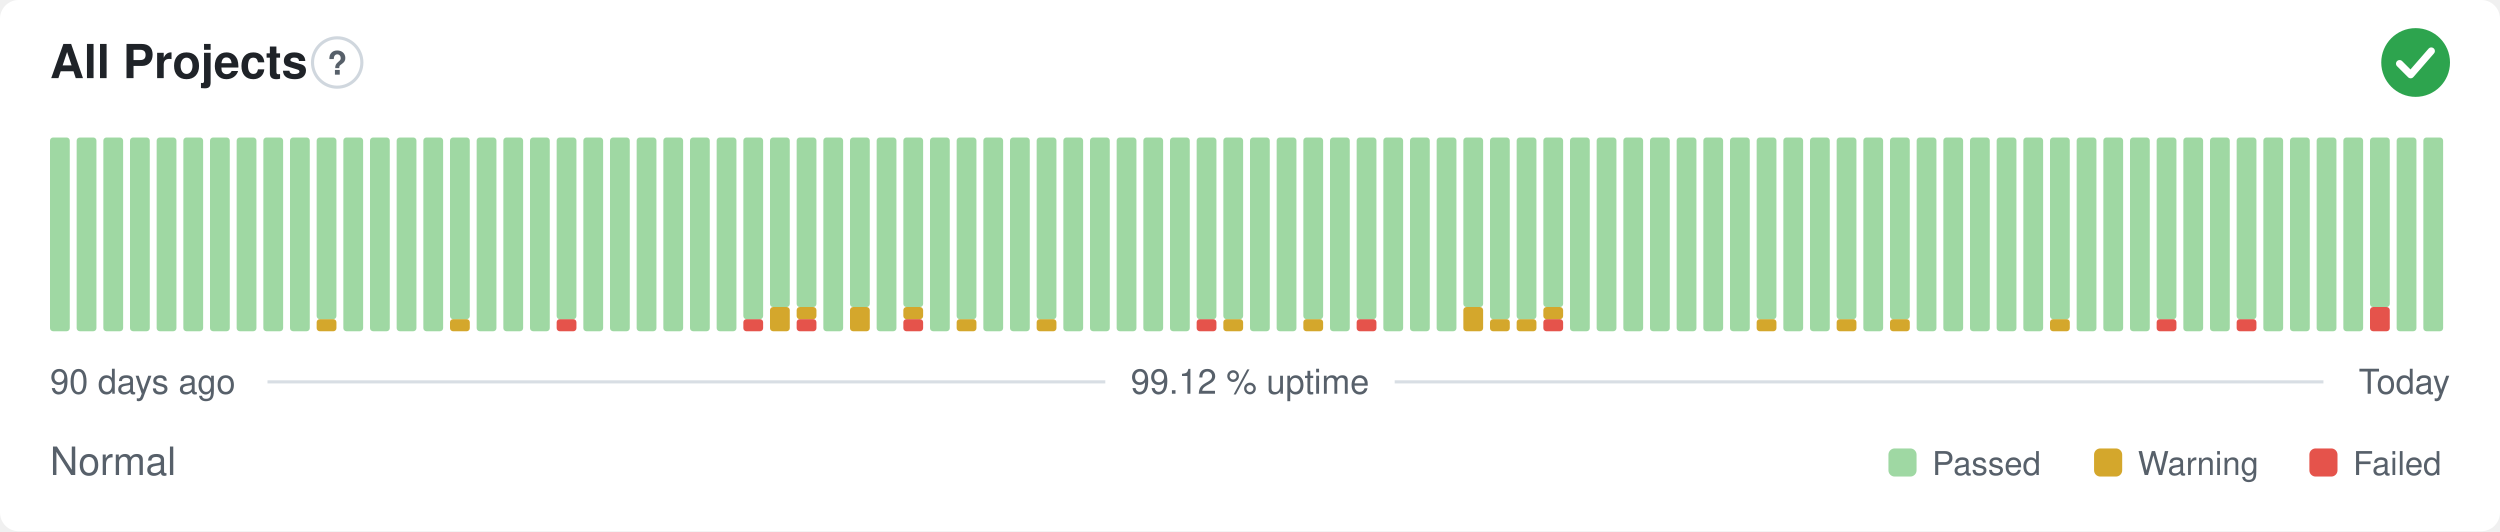
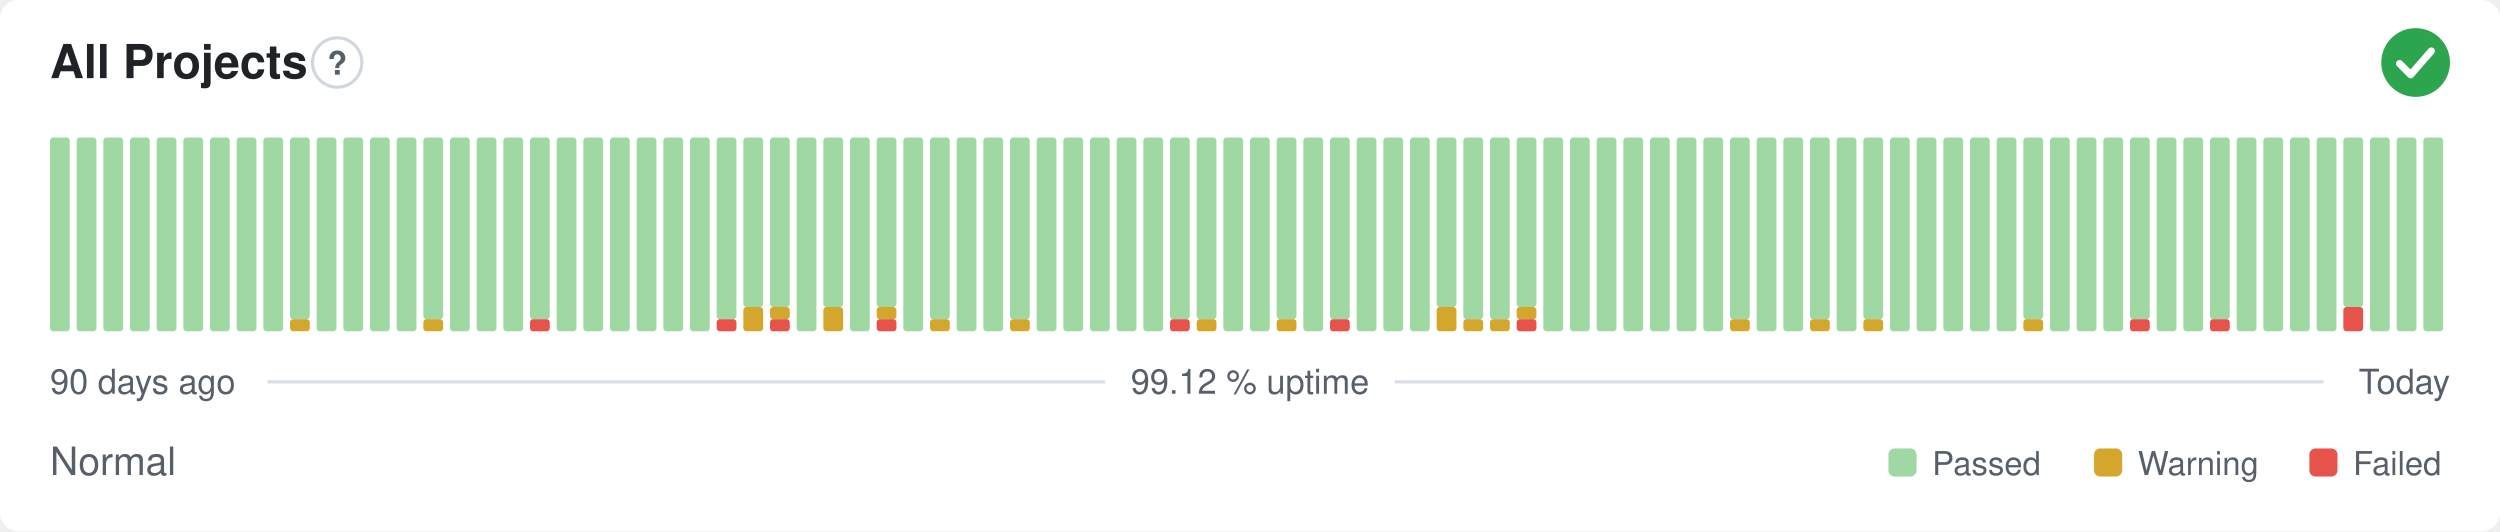
<svg xmlns="http://www.w3.org/2000/svg" width="800" height="170" viewBox="0 0 800 170" role="img" aria-label="All Projects: Normal, 99.12 % uptime over the last 90 days" font-family="-apple-system,BlinkMacSystemFont,'Segoe UI',Helvetica,Arial,sans-serif">
  <style>
    @media (prefers-color-scheme: dark) {
      .bg { fill: #0d1117 }
      .title { fill: #e6edf3 }
      .muted { fill: #8b949e }
      .hint { stroke: #30363d }
      .rule { stroke: #30363d }
      .nodata { fill: #21262d }
    }
  </style>
  <rect class="bg" width="800" height="170" rx="6" fill="#ffffff" />
  <text class="title" x="16" y="25" font-size="15" font-weight="600" fill="#1f2328">All Projects</text>
  <circle class="hint" cx="107.9" cy="20" r="7.9" fill="none" stroke="#d0d7de" stroke-width="1" />
  <text class="muted" x="107.9" y="23.9" text-anchor="middle" font-size="10.4" font-weight="700" fill="#57606a">?</text>
  <circle cx="773" cy="20" r="11" fill="#2da44e" />
  <path d="M767.87 20.37l3.54 3.54 6.60 -7.58" fill="none" stroke="#fff" stroke-width="2.31" stroke-linecap="round" stroke-linejoin="round" />
  <rect x="16.00" y="44.00" width="6.33" height="62.00" rx="1" fill="#9fd8a3" />
  <rect x="24.53" y="44.00" width="6.33" height="62.00" rx="1" fill="#9fd8a3" />
  <rect x="33.07" y="44.00" width="6.33" height="62.00" rx="1" fill="#9fd8a3" />
  <rect x="41.60" y="44.00" width="6.33" height="62.00" rx="1" fill="#9fd8a3" />
  <rect x="50.13" y="44.00" width="6.33" height="62.00" rx="1" fill="#9fd8a3" />
  <rect x="58.67" y="44.00" width="6.33" height="62.00" rx="1" fill="#9fd8a3" />
  <rect x="67.20" y="44.00" width="6.33" height="62.00" rx="1" fill="#9fd8a3" />
  <rect x="75.73" y="44.00" width="6.33" height="62.00" rx="1" fill="#9fd8a3" />
  <rect x="84.27" y="44.00" width="6.33" height="62.00" rx="1" fill="#9fd8a3" />
-   <rect x="92.80" y="44.00" width="6.33" height="62.00" rx="1" fill="#9fd8a3" />
-   <rect x="101.33" y="102.13" width="6.33" height="3.88" rx="1" fill="#d4a72c" />
-   <rect x="101.33" y="44.00" width="6.33" height="58.13" rx="1" fill="#9fd8a3" />
+   <rect x="92.80" y="102.13" width="6.33" height="3.88" rx="1" fill="#d4a72c" />
+   <rect x="92.80" y="44.00" width="6.33" height="58.13" rx="1" fill="#9fd8a3" />
+   <rect x="101.33" y="44.00" width="6.33" height="62.00" rx="1" fill="#9fd8a3" />
  <rect x="109.87" y="44.00" width="6.33" height="62.00" rx="1" fill="#9fd8a3" />
  <rect x="118.40" y="44.00" width="6.33" height="62.00" rx="1" fill="#9fd8a3" />
  <rect x="126.93" y="44.00" width="6.33" height="62.00" rx="1" fill="#9fd8a3" />
-   <rect x="135.47" y="44.00" width="6.33" height="62.00" rx="1" fill="#9fd8a3" />
-   <rect x="144.00" y="102.13" width="6.33" height="3.88" rx="1" fill="#d4a72c" />
-   <rect x="144.00" y="44.00" width="6.33" height="58.13" rx="1" fill="#9fd8a3" />
+   <rect x="135.47" y="102.13" width="6.33" height="3.88" rx="1" fill="#d4a72c" />
+   <rect x="135.47" y="44.00" width="6.33" height="58.13" rx="1" fill="#9fd8a3" />
+   <rect x="144.00" y="44.00" width="6.33" height="62.00" rx="1" fill="#9fd8a3" />
  <rect x="152.53" y="44.00" width="6.33" height="62.00" rx="1" fill="#9fd8a3" />
  <rect x="161.07" y="44.00" width="6.33" height="62.00" rx="1" fill="#9fd8a3" />
-   <rect x="169.60" y="44.00" width="6.33" height="62.00" rx="1" fill="#9fd8a3" />
-   <rect x="178.13" y="102.13" width="6.33" height="3.88" rx="1" fill="#e5534b" />
-   <rect x="178.13" y="44.00" width="6.33" height="58.13" rx="1" fill="#9fd8a3" />
+   <rect x="169.60" y="102.13" width="6.33" height="3.88" rx="1" fill="#e5534b" />
+   <rect x="169.60" y="44.00" width="6.33" height="58.13" rx="1" fill="#9fd8a3" />
+   <rect x="178.13" y="44.00" width="6.33" height="62.00" rx="1" fill="#9fd8a3" />
  <rect x="186.67" y="44.00" width="6.33" height="62.00" rx="1" fill="#9fd8a3" />
  <rect x="195.20" y="44.00" width="6.33" height="62.00" rx="1" fill="#9fd8a3" />
  <rect x="203.73" y="44.00" width="6.33" height="62.00" rx="1" fill="#9fd8a3" />
  <rect x="212.27" y="44.00" width="6.33" height="62.00" rx="1" fill="#9fd8a3" />
  <rect x="220.80" y="44.00" width="6.33" height="62.00" rx="1" fill="#9fd8a3" />
-   <rect x="229.33" y="44.00" width="6.33" height="62.00" rx="1" fill="#9fd8a3" />
-   <rect x="237.87" y="102.13" width="6.33" height="3.88" rx="1" fill="#e5534b" />
-   <rect x="237.87" y="44.00" width="6.33" height="58.13" rx="1" fill="#9fd8a3" />
-   <rect x="246.40" y="98.25" width="6.33" height="7.75" rx="1" fill="#d4a72c" />
+   <rect x="229.33" y="102.13" width="6.33" height="3.88" rx="1" fill="#e5534b" />
+   <rect x="229.33" y="44.00" width="6.33" height="58.13" rx="1" fill="#9fd8a3" />
+   <rect x="237.87" y="98.25" width="6.33" height="7.75" rx="1" fill="#d4a72c" />
+   <rect x="237.87" y="44.00" width="6.33" height="54.25" rx="1" fill="#9fd8a3" />
+   <rect x="246.40" y="102.13" width="6.33" height="3.88" rx="1" fill="#e5534b" />
+   <rect x="246.40" y="98.25" width="6.33" height="3.88" rx="1" fill="#d4a72c" />
  <rect x="246.40" y="44.00" width="6.33" height="54.25" rx="1" fill="#9fd8a3" />
-   <rect x="254.93" y="102.13" width="6.33" height="3.88" rx="1" fill="#e5534b" />
-   <rect x="254.93" y="98.25" width="6.33" height="3.88" rx="1" fill="#d4a72c" />
-   <rect x="254.93" y="44.00" width="6.33" height="54.25" rx="1" fill="#9fd8a3" />
-   <rect x="263.47" y="44.00" width="6.33" height="62.00" rx="1" fill="#9fd8a3" />
-   <rect x="272.00" y="98.25" width="6.33" height="7.75" rx="1" fill="#d4a72c" />
-   <rect x="272.00" y="44.00" width="6.33" height="54.25" rx="1" fill="#9fd8a3" />
-   <rect x="280.53" y="44.00" width="6.33" height="62.00" rx="1" fill="#9fd8a3" />
-   <rect x="289.07" y="102.13" width="6.33" height="3.88" rx="1" fill="#e5534b" />
-   <rect x="289.07" y="98.25" width="6.33" height="3.88" rx="1" fill="#d4a72c" />
-   <rect x="289.07" y="44.00" width="6.33" height="54.25" rx="1" fill="#9fd8a3" />
-   <rect x="297.60" y="44.00" width="6.33" height="62.00" rx="1" fill="#9fd8a3" />
-   <rect x="306.13" y="102.13" width="6.33" height="3.88" rx="1" fill="#d4a72c" />
-   <rect x="306.13" y="44.00" width="6.33" height="58.13" rx="1" fill="#9fd8a3" />
+   <rect x="254.93" y="44.00" width="6.33" height="62.00" rx="1" fill="#9fd8a3" />
+   <rect x="263.47" y="98.25" width="6.33" height="7.75" rx="1" fill="#d4a72c" />
+   <rect x="263.47" y="44.00" width="6.33" height="54.25" rx="1" fill="#9fd8a3" />
+   <rect x="272.00" y="44.00" width="6.33" height="62.00" rx="1" fill="#9fd8a3" />
+   <rect x="280.53" y="102.13" width="6.33" height="3.88" rx="1" fill="#e5534b" />
+   <rect x="280.53" y="98.25" width="6.33" height="3.88" rx="1" fill="#d4a72c" />
+   <rect x="280.53" y="44.00" width="6.33" height="54.25" rx="1" fill="#9fd8a3" />
+   <rect x="289.07" y="44.00" width="6.33" height="62.00" rx="1" fill="#9fd8a3" />
+   <rect x="297.60" y="102.13" width="6.33" height="3.88" rx="1" fill="#d4a72c" />
+   <rect x="297.60" y="44.00" width="6.33" height="58.13" rx="1" fill="#9fd8a3" />
+   <rect x="306.13" y="44.00" width="6.33" height="62.00" rx="1" fill="#9fd8a3" />
  <rect x="314.67" y="44.00" width="6.33" height="62.00" rx="1" fill="#9fd8a3" />
-   <rect x="323.20" y="44.00" width="6.33" height="62.00" rx="1" fill="#9fd8a3" />
-   <rect x="331.73" y="102.13" width="6.33" height="3.88" rx="1" fill="#d4a72c" />
-   <rect x="331.73" y="44.00" width="6.33" height="58.13" rx="1" fill="#9fd8a3" />
+   <rect x="323.20" y="102.13" width="6.33" height="3.88" rx="1" fill="#d4a72c" />
+   <rect x="323.20" y="44.00" width="6.33" height="58.13" rx="1" fill="#9fd8a3" />
+   <rect x="331.73" y="44.00" width="6.33" height="62.00" rx="1" fill="#9fd8a3" />
  <rect x="340.27" y="44.00" width="6.33" height="62.00" rx="1" fill="#9fd8a3" />
  <rect x="348.80" y="44.00" width="6.33" height="62.00" rx="1" fill="#9fd8a3" />
  <rect x="357.33" y="44.00" width="6.33" height="62.00" rx="1" fill="#9fd8a3" />
  <rect x="365.87" y="44.00" width="6.33" height="62.00" rx="1" fill="#9fd8a3" />
-   <rect x="374.40" y="44.00" width="6.33" height="62.00" rx="1" fill="#9fd8a3" />
-   <rect x="382.93" y="102.13" width="6.33" height="3.88" rx="1" fill="#e5534b" />
+   <rect x="374.40" y="102.13" width="6.33" height="3.88" rx="1" fill="#e5534b" />
+   <rect x="374.40" y="44.00" width="6.33" height="58.13" rx="1" fill="#9fd8a3" />
+   <rect x="382.93" y="102.13" width="6.33" height="3.88" rx="1" fill="#d4a72c" />
  <rect x="382.93" y="44.00" width="6.33" height="58.13" rx="1" fill="#9fd8a3" />
-   <rect x="391.47" y="102.13" width="6.33" height="3.88" rx="1" fill="#d4a72c" />
-   <rect x="391.47" y="44.00" width="6.33" height="58.13" rx="1" fill="#9fd8a3" />
+   <rect x="391.47" y="44.00" width="6.33" height="62.00" rx="1" fill="#9fd8a3" />
  <rect x="400.00" y="44.00" width="6.33" height="62.00" rx="1" fill="#9fd8a3" />
-   <rect x="408.53" y="44.00" width="6.33" height="62.00" rx="1" fill="#9fd8a3" />
-   <rect x="417.07" y="102.13" width="6.33" height="3.88" rx="1" fill="#d4a72c" />
-   <rect x="417.07" y="44.00" width="6.33" height="58.13" rx="1" fill="#9fd8a3" />
-   <rect x="425.60" y="44.00" width="6.33" height="62.00" rx="1" fill="#9fd8a3" />
-   <rect x="434.13" y="102.13" width="6.33" height="3.88" rx="1" fill="#e5534b" />
-   <rect x="434.13" y="44.00" width="6.33" height="58.13" rx="1" fill="#9fd8a3" />
+   <rect x="408.53" y="102.13" width="6.33" height="3.88" rx="1" fill="#d4a72c" />
+   <rect x="408.53" y="44.00" width="6.33" height="58.13" rx="1" fill="#9fd8a3" />
+   <rect x="417.07" y="44.00" width="6.33" height="62.00" rx="1" fill="#9fd8a3" />
+   <rect x="425.60" y="102.13" width="6.33" height="3.88" rx="1" fill="#e5534b" />
+   <rect x="425.60" y="44.00" width="6.33" height="58.13" rx="1" fill="#9fd8a3" />
+   <rect x="434.13" y="44.00" width="6.33" height="62.00" rx="1" fill="#9fd8a3" />
  <rect x="442.67" y="44.00" width="6.33" height="62.00" rx="1" fill="#9fd8a3" />
  <rect x="451.20" y="44.00" width="6.33" height="62.00" rx="1" fill="#9fd8a3" />
-   <rect x="459.73" y="44.00" width="6.33" height="62.00" rx="1" fill="#9fd8a3" />
-   <rect x="468.27" y="98.25" width="6.33" height="7.75" rx="1" fill="#d4a72c" />
-   <rect x="468.27" y="44.00" width="6.33" height="54.25" rx="1" fill="#9fd8a3" />
+   <rect x="459.73" y="98.25" width="6.33" height="7.75" rx="1" fill="#d4a72c" />
+   <rect x="459.73" y="44.00" width="6.33" height="54.25" rx="1" fill="#9fd8a3" />
+   <rect x="468.27" y="102.13" width="6.33" height="3.88" rx="1" fill="#d4a72c" />
+   <rect x="468.27" y="44.00" width="6.33" height="58.13" rx="1" fill="#9fd8a3" />
  <rect x="476.80" y="102.13" width="6.33" height="3.88" rx="1" fill="#d4a72c" />
  <rect x="476.80" y="44.00" width="6.33" height="58.13" rx="1" fill="#9fd8a3" />
-   <rect x="485.33" y="102.13" width="6.33" height="3.88" rx="1" fill="#d4a72c" />
-   <rect x="485.33" y="44.00" width="6.33" height="58.13" rx="1" fill="#9fd8a3" />
-   <rect x="493.87" y="102.13" width="6.33" height="3.88" rx="1" fill="#e5534b" />
-   <rect x="493.87" y="98.25" width="6.33" height="3.88" rx="1" fill="#d4a72c" />
-   <rect x="493.87" y="44.00" width="6.33" height="54.25" rx="1" fill="#9fd8a3" />
+   <rect x="485.33" y="102.13" width="6.33" height="3.88" rx="1" fill="#e5534b" />
+   <rect x="485.33" y="98.25" width="6.33" height="3.88" rx="1" fill="#d4a72c" />
+   <rect x="485.33" y="44.00" width="6.33" height="54.25" rx="1" fill="#9fd8a3" />
+   <rect x="493.87" y="44.00" width="6.33" height="62.00" rx="1" fill="#9fd8a3" />
  <rect x="502.40" y="44.00" width="6.33" height="62.00" rx="1" fill="#9fd8a3" />
  <rect x="510.93" y="44.00" width="6.33" height="62.00" rx="1" fill="#9fd8a3" />
  <rect x="519.47" y="44.00" width="6.33" height="62.00" rx="1" fill="#9fd8a3" />
  <rect x="528.00" y="44.00" width="6.33" height="62.00" rx="1" fill="#9fd8a3" />
  <rect x="536.53" y="44.00" width="6.33" height="62.00" rx="1" fill="#9fd8a3" />
  <rect x="545.07" y="44.00" width="6.33" height="62.00" rx="1" fill="#9fd8a3" />
-   <rect x="553.60" y="44.00" width="6.33" height="62.00" rx="1" fill="#9fd8a3" />
-   <rect x="562.13" y="102.13" width="6.33" height="3.88" rx="1" fill="#d4a72c" />
-   <rect x="562.13" y="44.00" width="6.33" height="58.13" rx="1" fill="#9fd8a3" />
+   <rect x="553.60" y="102.13" width="6.33" height="3.88" rx="1" fill="#d4a72c" />
+   <rect x="553.60" y="44.00" width="6.33" height="58.13" rx="1" fill="#9fd8a3" />
+   <rect x="562.13" y="44.00" width="6.33" height="62.00" rx="1" fill="#9fd8a3" />
  <rect x="570.67" y="44.00" width="6.33" height="62.00" rx="1" fill="#9fd8a3" />
-   <rect x="579.20" y="44.00" width="6.33" height="62.00" rx="1" fill="#9fd8a3" />
-   <rect x="587.73" y="102.13" width="6.33" height="3.88" rx="1" fill="#d4a72c" />
-   <rect x="587.73" y="44.00" width="6.33" height="58.13" rx="1" fill="#9fd8a3" />
-   <rect x="596.27" y="44.00" width="6.33" height="62.00" rx="1" fill="#9fd8a3" />
-   <rect x="604.80" y="102.13" width="6.33" height="3.88" rx="1" fill="#d4a72c" />
-   <rect x="604.80" y="44.00" width="6.33" height="58.13" rx="1" fill="#9fd8a3" />
+   <rect x="579.20" y="102.13" width="6.33" height="3.88" rx="1" fill="#d4a72c" />
+   <rect x="579.20" y="44.00" width="6.33" height="58.13" rx="1" fill="#9fd8a3" />
+   <rect x="587.73" y="44.00" width="6.33" height="62.00" rx="1" fill="#9fd8a3" />
+   <rect x="596.27" y="102.13" width="6.33" height="3.88" rx="1" fill="#d4a72c" />
+   <rect x="596.27" y="44.00" width="6.33" height="58.13" rx="1" fill="#9fd8a3" />
+   <rect x="604.80" y="44.00" width="6.33" height="62.00" rx="1" fill="#9fd8a3" />
  <rect x="613.33" y="44.00" width="6.33" height="62.00" rx="1" fill="#9fd8a3" />
  <rect x="621.87" y="44.00" width="6.33" height="62.00" rx="1" fill="#9fd8a3" />
  <rect x="630.40" y="44.00" width="6.33" height="62.00" rx="1" fill="#9fd8a3" />
  <rect x="638.93" y="44.00" width="6.33" height="62.00" rx="1" fill="#9fd8a3" />
-   <rect x="647.47" y="44.00" width="6.33" height="62.00" rx="1" fill="#9fd8a3" />
-   <rect x="656.00" y="102.13" width="6.33" height="3.88" rx="1" fill="#d4a72c" />
-   <rect x="656.00" y="44.00" width="6.33" height="58.13" rx="1" fill="#9fd8a3" />
+   <rect x="647.47" y="102.13" width="6.33" height="3.88" rx="1" fill="#d4a72c" />
+   <rect x="647.47" y="44.00" width="6.33" height="58.13" rx="1" fill="#9fd8a3" />
+   <rect x="656.00" y="44.00" width="6.33" height="62.00" rx="1" fill="#9fd8a3" />
  <rect x="664.53" y="44.00" width="6.33" height="62.00" rx="1" fill="#9fd8a3" />
  <rect x="673.07" y="44.00" width="6.33" height="62.00" rx="1" fill="#9fd8a3" />
-   <rect x="681.60" y="44.00" width="6.33" height="62.00" rx="1" fill="#9fd8a3" />
-   <rect x="690.13" y="102.13" width="6.33" height="3.88" rx="1" fill="#e5534b" />
-   <rect x="690.13" y="44.00" width="6.33" height="58.13" rx="1" fill="#9fd8a3" />
+   <rect x="681.60" y="102.13" width="6.33" height="3.88" rx="1" fill="#e5534b" />
+   <rect x="681.60" y="44.00" width="6.33" height="58.13" rx="1" fill="#9fd8a3" />
+   <rect x="690.13" y="44.00" width="6.33" height="62.00" rx="1" fill="#9fd8a3" />
  <rect x="698.67" y="44.00" width="6.33" height="62.00" rx="1" fill="#9fd8a3" />
-   <rect x="707.20" y="44.00" width="6.33" height="62.00" rx="1" fill="#9fd8a3" />
-   <rect x="715.73" y="102.13" width="6.33" height="3.88" rx="1" fill="#e5534b" />
-   <rect x="715.73" y="44.00" width="6.33" height="58.13" rx="1" fill="#9fd8a3" />
+   <rect x="707.20" y="102.13" width="6.33" height="3.88" rx="1" fill="#e5534b" />
+   <rect x="707.20" y="44.00" width="6.33" height="58.13" rx="1" fill="#9fd8a3" />
+   <rect x="715.73" y="44.00" width="6.33" height="62.00" rx="1" fill="#9fd8a3" />
  <rect x="724.27" y="44.00" width="6.33" height="62.00" rx="1" fill="#9fd8a3" />
  <rect x="732.80" y="44.00" width="6.33" height="62.00" rx="1" fill="#9fd8a3" />
  <rect x="741.33" y="44.00" width="6.33" height="62.00" rx="1" fill="#9fd8a3" />
-   <rect x="749.87" y="44.00" width="6.33" height="62.00" rx="1" fill="#9fd8a3" />
-   <rect x="758.40" y="98.25" width="6.33" height="7.75" rx="1" fill="#e5534b" />
-   <rect x="758.40" y="44.00" width="6.33" height="54.25" rx="1" fill="#9fd8a3" />
+   <rect x="749.87" y="98.25" width="6.33" height="7.75" rx="1" fill="#e5534b" />
+   <rect x="749.87" y="44.00" width="6.33" height="54.25" rx="1" fill="#9fd8a3" />
+   <rect x="758.40" y="44.00" width="6.33" height="62.00" rx="1" fill="#9fd8a3" />
  <rect x="766.93" y="44.00" width="6.33" height="62.00" rx="1" fill="#9fd8a3" />
  <rect x="775.47" y="44.00" width="6.33" height="62.00" rx="1" fill="#9fd8a3" />
  <text class="muted" x="16" y="126" font-size="11" fill="#57606a">90 days ago</text>
  <text class="muted" x="400" y="126" text-anchor="middle" font-size="11" fill="#57606a">99.12 % uptime</text>
  <text class="muted" x="784" y="126" text-anchor="end" font-size="11" fill="#57606a">Today</text>
  <line class="rule" x1="85.6" y1="122.2" x2="353.7" y2="122.2" stroke="#d8dee4" stroke-width="1" />
  <line class="rule" x1="446.3" y1="122.2" x2="743.5" y2="122.2" stroke="#d8dee4" stroke-width="1" />
  <text class="muted" x="16" y="152" font-size="12.5" fill="#57606a">Normal</text>
  <rect x="604.3" y="143.5" width="9.0" height="9.0" rx="2" fill="#9fd8a3" />
  <text class="muted" x="618.3" y="152" font-size="10.5" fill="#57606a">Passed</text>
  <rect x="670.1" y="143.5" width="9.0" height="9.0" rx="2" fill="#d4a72c" />
  <text class="muted" x="684.1" y="152" font-size="10.5" fill="#57606a">Warning</text>
  <rect x="739.0" y="143.5" width="9.0" height="9.0" rx="2" fill="#e5534b" />
  <text class="muted" x="753.0" y="152" font-size="10.5" fill="#57606a">Failed</text>
</svg>
